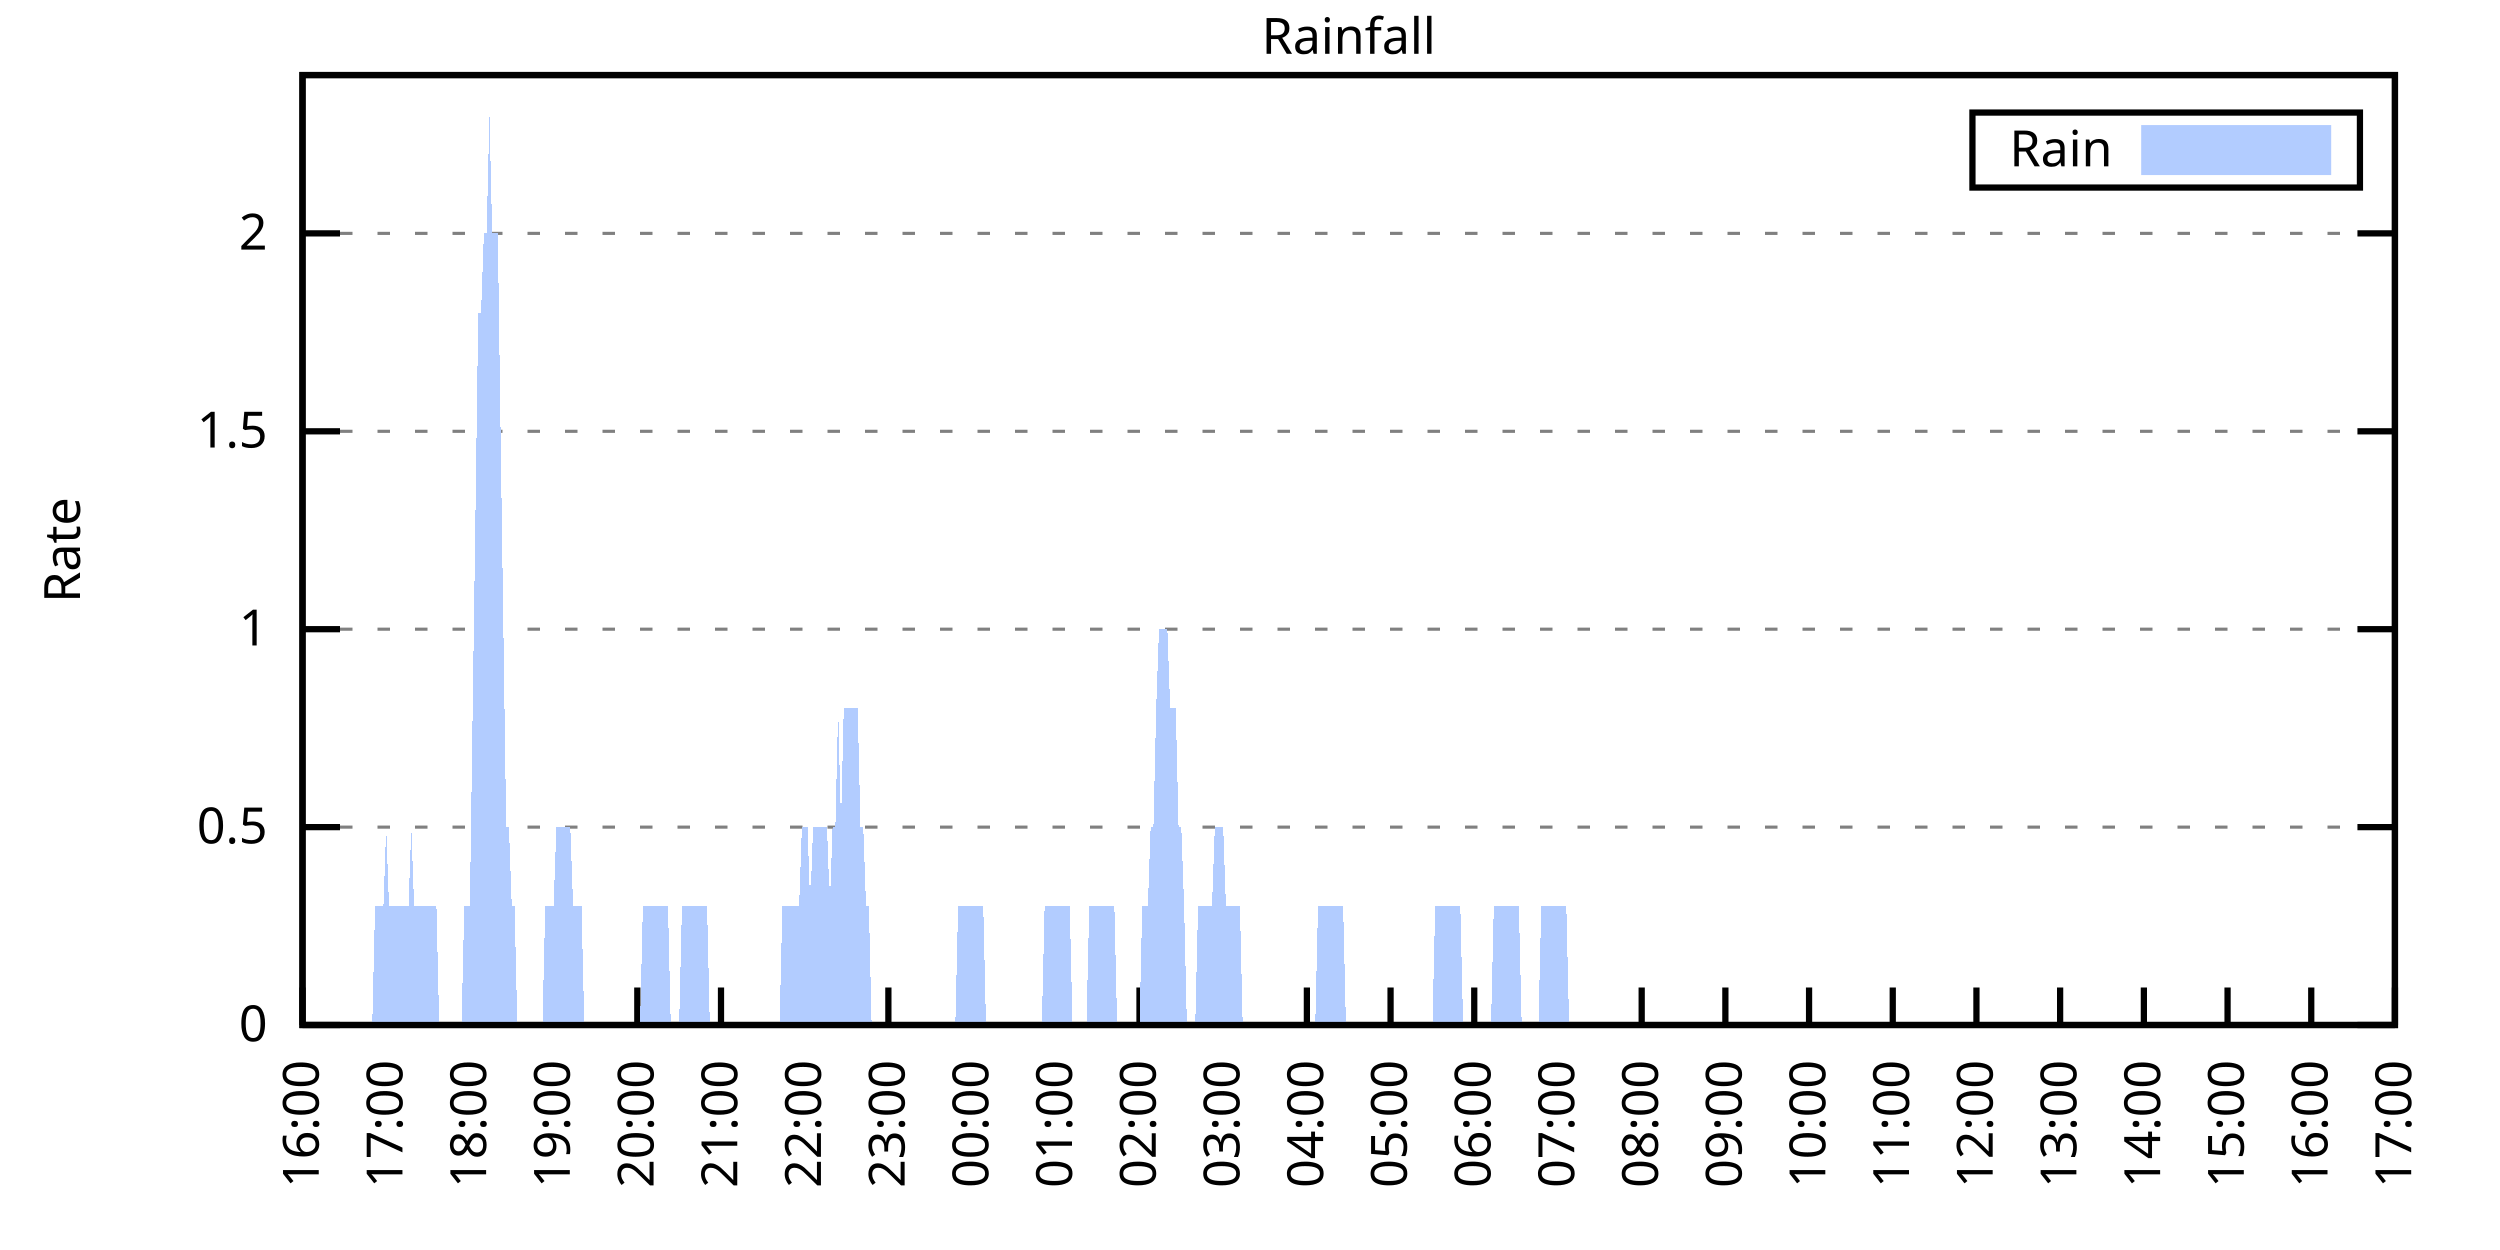
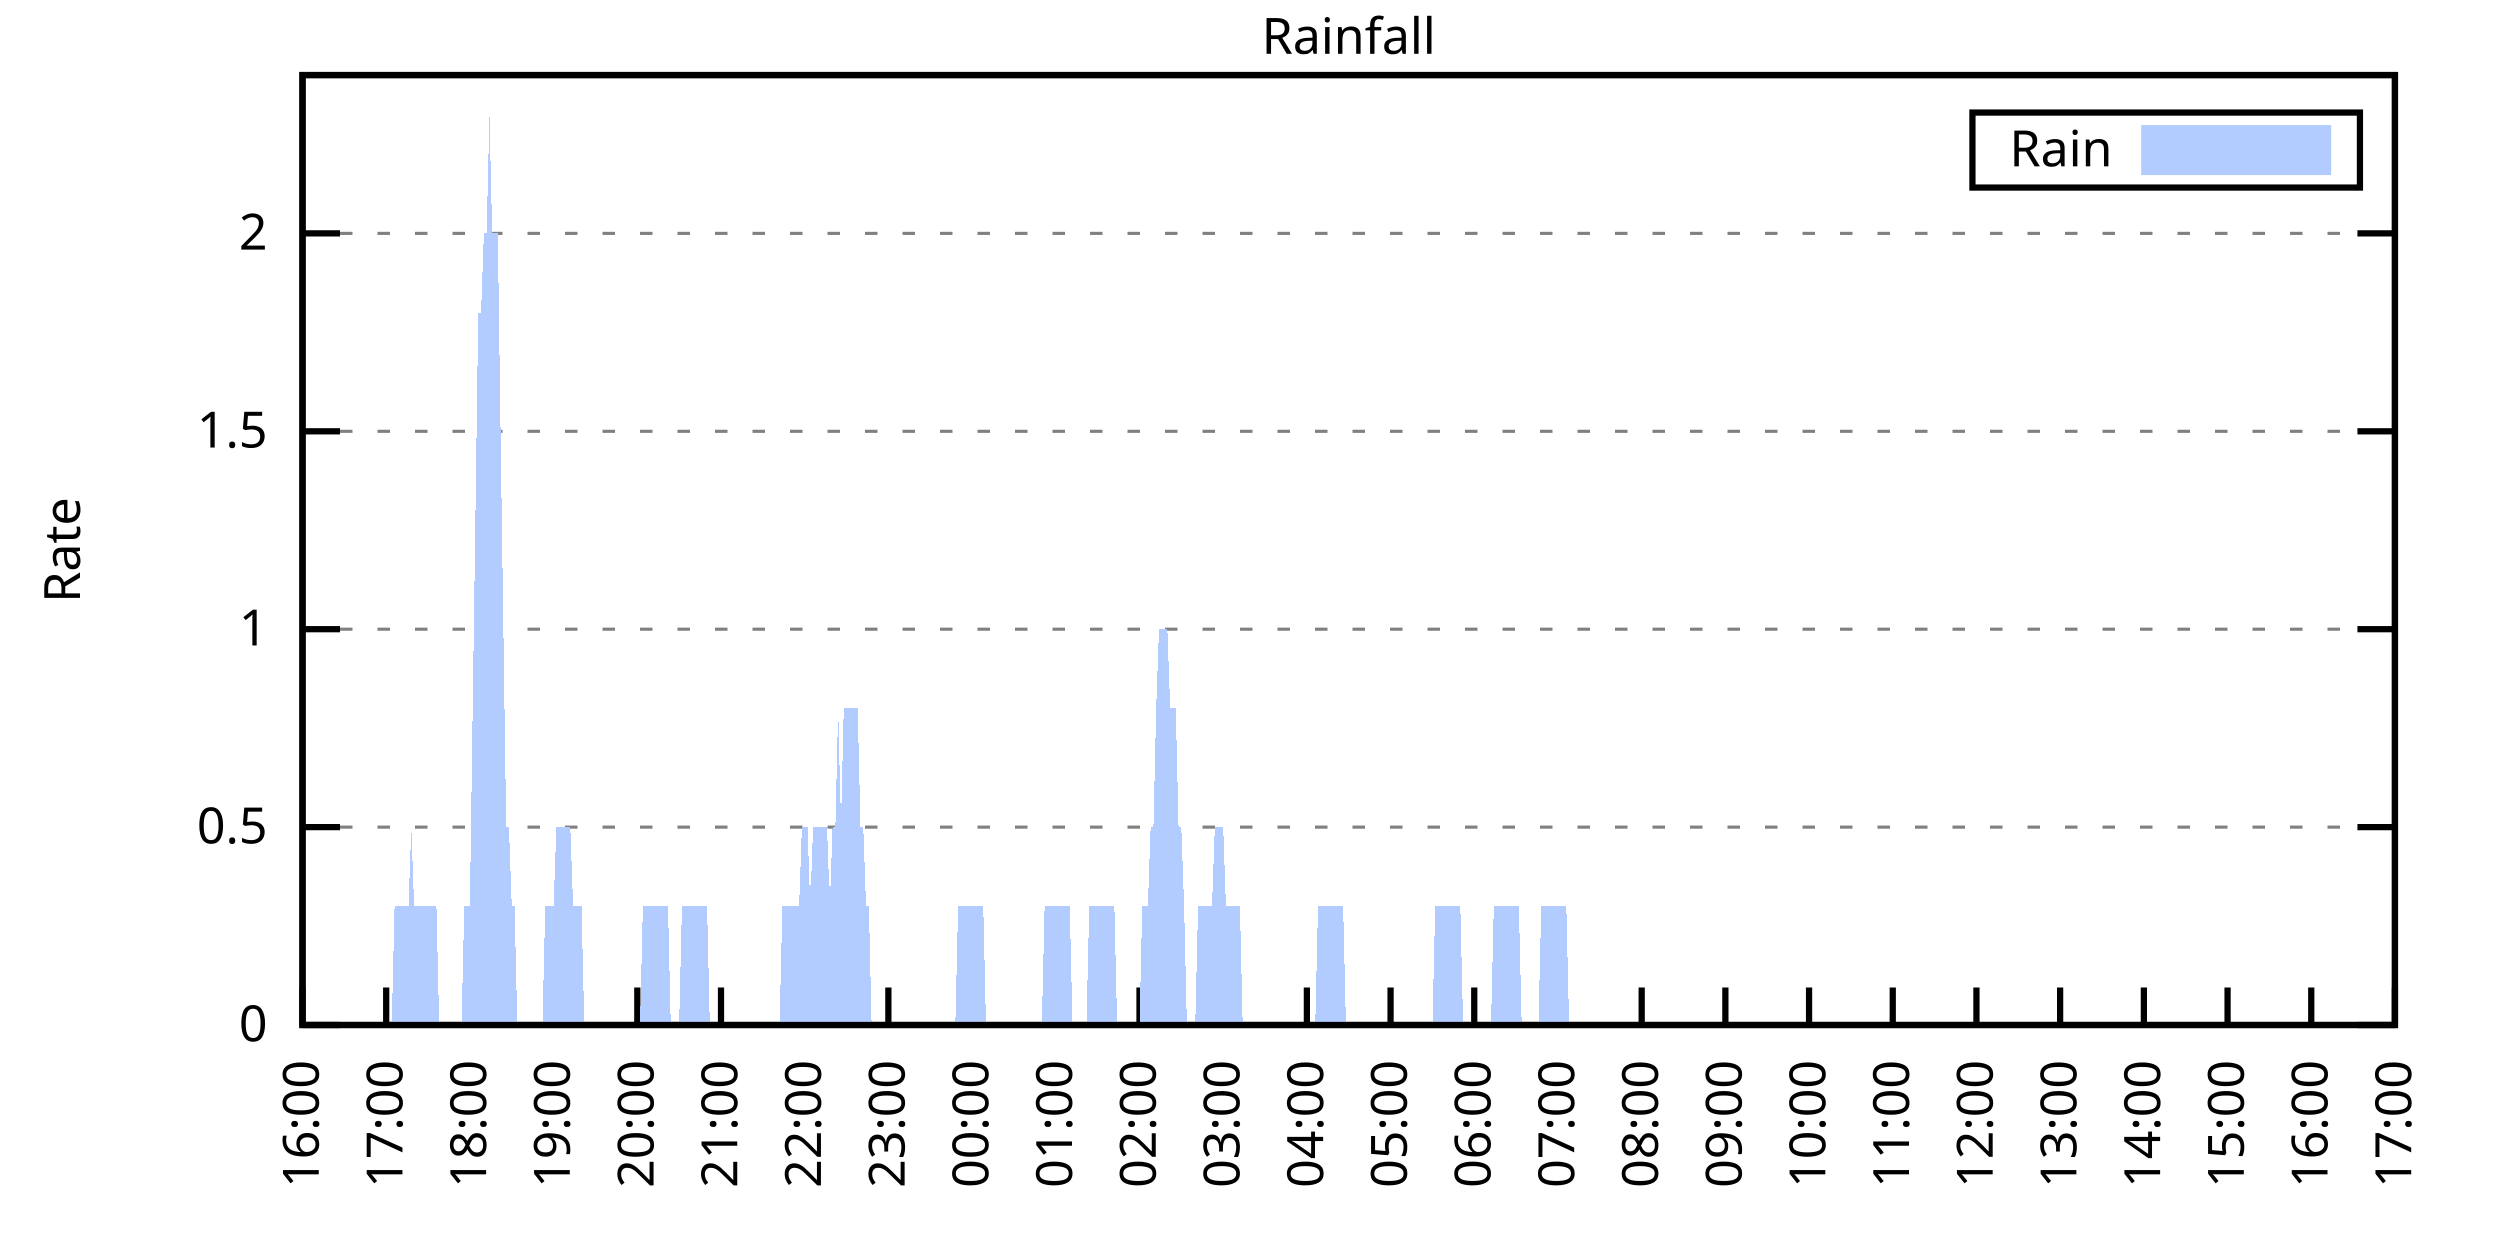
<svg xmlns="http://www.w3.org/2000/svg" xmlns:xlink="http://www.w3.org/1999/xlink" width="400" height="200" viewBox="0 0 400 200">
  <g id="gnuplot_canvas">
    <rect x="0" y="0" width="400" height="200" fill="none" />
    <defs>
      <circle id="gpDot" r="0.5" stroke-width="0.5" stroke="currentColor" />
      <path id="gpPt0" stroke-width="0.333" stroke="currentColor" d="M-1,0 h2 M0,-1 v2" />
      <path id="gpPt1" stroke-width="0.333" stroke="currentColor" d="M-1,-1 L1,1 M1,-1 L-1,1" />
      <path id="gpPt2" stroke-width="0.333" stroke="currentColor" d="M-1,0 L1,0 M0,-1 L0,1 M-1,-1 L1,1 M-1,1 L1,-1" />
      <rect id="gpPt3" stroke-width="0.333" stroke="currentColor" x="-1" y="-1" width="2" height="2" />
      <rect id="gpPt4" stroke-width="0.333" stroke="currentColor" fill="currentColor" x="-1" y="-1" width="2" height="2" />
      <circle id="gpPt5" stroke-width="0.333" stroke="currentColor" cx="0" cy="0" r="1" />
      <use xlink:href="#gpPt5" id="gpPt6" fill="currentColor" stroke="none" />
      <path id="gpPt7" stroke-width="0.333" stroke="currentColor" d="M0,-1.33 L-1.33,0.67 L1.33,0.67 z" />
      <use xlink:href="#gpPt7" id="gpPt8" fill="currentColor" stroke="none" />
      <use xlink:href="#gpPt7" id="gpPt9" stroke="currentColor" transform="rotate(180)" />
      <use xlink:href="#gpPt9" id="gpPt10" fill="currentColor" stroke="none" />
      <use xlink:href="#gpPt3" id="gpPt11" stroke="currentColor" transform="rotate(45)" />
      <use xlink:href="#gpPt11" id="gpPt12" fill="currentColor" stroke="none" />
      <path id="gpPt13" stroke-width="0.333" stroke="currentColor" d="M0,1.330 L1.265,0.411 L0.782,-1.067 L-0.782,-1.076 L-1.265,0.411 z" />
      <use xlink:href="#gpPt13" id="gpPt14" fill="currentColor" stroke="none" />
      <filter id="textbox" filterUnits="objectBoundingBox" x="0" y="0" height="1" width="1">
        <feFlood flood-color="white" flood-opacity="1" result="bgnd" />
        <feComposite in="SourceGraphic" in2="bgnd" operator="atop" />
      </filter>
      <filter id="greybox" filterUnits="objectBoundingBox" x="0" y="0" height="1" width="1">
        <feFlood flood-color="lightgrey" flood-opacity="1" result="grey" />
        <feComposite in="SourceGraphic" in2="grey" operator="atop" />
      </filter>
    </defs>
    <g fill="none" color="white" stroke="currentColor" stroke-width="1.00" stroke-linecap="butt" stroke-linejoin="miter">
</g>
    <g fill="none" color="black" stroke="currentColor" stroke-width="1.00" stroke-linecap="butt" stroke-linejoin="miter">
      <g stroke="none" shape-rendering="crispEdges">
        <polygon fill="rgb(255, 255, 255)" points="48.40,164.00 383.18,164.00 383.18,12.02 48.40,12.02 " />
      </g>
    </g>
    <g fill="none" color="black" stroke="currentColor" stroke-width="1.00" stroke-linecap="butt" stroke-linejoin="miter">
</g>
    <g fill="none" color="black" stroke="black" stroke-width="0.50" stroke-linecap="butt" stroke-linejoin="miter">
</g>
    <g fill="none" color="gray" stroke="currentColor" stroke-width="0.50" stroke-linecap="butt" stroke-linejoin="miter">
      <path stroke="gray" stroke-dasharray="2,4" class="gridline" d="M48.40,164.00 L383.19,164.00  " />
    </g>
    <g fill="none" color="gray" stroke="gray" stroke-width="1.00" stroke-linecap="butt" stroke-linejoin="miter">
</g>
    <g fill="none" color="black" stroke="currentColor" stroke-width="1.00" stroke-linecap="butt" stroke-linejoin="miter">
      <path stroke="black" d="M48.40,164.00 L54.40,164.00 M383.19,164.00 L377.19,164.00  " />
      <g transform="translate(42.80,166.60)" stroke="none" fill="black" font-family="Sans" font-size="8.00" text-anchor="end">
        <text>
          <tspan font-family="Sans"> 0</tspan>
        </text>
      </g>
    </g>
    <g fill="none" color="black" stroke="currentColor" stroke-width="1.00" stroke-linecap="butt" stroke-linejoin="miter">
</g>
    <g fill="none" color="black" stroke="black" stroke-width="0.50" stroke-linecap="butt" stroke-linejoin="miter">
</g>
    <g fill="none" color="gray" stroke="currentColor" stroke-width="0.50" stroke-linecap="butt" stroke-linejoin="miter">
      <path stroke="gray" stroke-dasharray="2,4" class="gridline" d="M48.40,132.34 L383.19,132.34  " />
    </g>
    <g fill="none" color="gray" stroke="gray" stroke-width="1.00" stroke-linecap="butt" stroke-linejoin="miter">
</g>
    <g fill="none" color="black" stroke="currentColor" stroke-width="1.00" stroke-linecap="butt" stroke-linejoin="miter">
      <path stroke="black" d="M48.40,132.34 L54.40,132.34 M383.19,132.34 L377.19,132.34  " />
      <g transform="translate(42.80,134.94)" stroke="none" fill="black" font-family="Sans" font-size="8.00" text-anchor="end">
        <text>
          <tspan font-family="Sans"> 0.5</tspan>
        </text>
      </g>
    </g>
    <g fill="none" color="black" stroke="currentColor" stroke-width="1.00" stroke-linecap="butt" stroke-linejoin="miter">
</g>
    <g fill="none" color="black" stroke="black" stroke-width="0.50" stroke-linecap="butt" stroke-linejoin="miter">
</g>
    <g fill="none" color="gray" stroke="currentColor" stroke-width="0.50" stroke-linecap="butt" stroke-linejoin="miter">
      <path stroke="gray" stroke-dasharray="2,4" class="gridline" d="M48.40,100.67 L383.19,100.67  " />
    </g>
    <g fill="none" color="gray" stroke="gray" stroke-width="1.00" stroke-linecap="butt" stroke-linejoin="miter">
</g>
    <g fill="none" color="black" stroke="currentColor" stroke-width="1.00" stroke-linecap="butt" stroke-linejoin="miter">
      <path stroke="black" d="M48.40,100.67 L54.40,100.67 M383.19,100.67 L377.19,100.67  " />
      <g transform="translate(42.80,103.27)" stroke="none" fill="black" font-family="Sans" font-size="8.00" text-anchor="end">
        <text>
          <tspan font-family="Sans"> 1</tspan>
        </text>
      </g>
    </g>
    <g fill="none" color="black" stroke="currentColor" stroke-width="1.00" stroke-linecap="butt" stroke-linejoin="miter">
</g>
    <g fill="none" color="black" stroke="black" stroke-width="0.50" stroke-linecap="butt" stroke-linejoin="miter">
</g>
    <g fill="none" color="gray" stroke="currentColor" stroke-width="0.50" stroke-linecap="butt" stroke-linejoin="miter">
      <path stroke="gray" stroke-dasharray="2,4" class="gridline" d="M48.40,69.01 L383.19,69.01  " />
    </g>
    <g fill="none" color="gray" stroke="gray" stroke-width="1.00" stroke-linecap="butt" stroke-linejoin="miter">
</g>
    <g fill="none" color="black" stroke="currentColor" stroke-width="1.00" stroke-linecap="butt" stroke-linejoin="miter">
      <path stroke="black" d="M48.40,69.01 L54.40,69.01 M383.19,69.01 L377.19,69.01  " />
      <g transform="translate(42.80,71.61)" stroke="none" fill="black" font-family="Sans" font-size="8.00" text-anchor="end">
        <text>
          <tspan font-family="Sans"> 1.5</tspan>
        </text>
      </g>
    </g>
    <g fill="none" color="black" stroke="currentColor" stroke-width="1.00" stroke-linecap="butt" stroke-linejoin="miter">
</g>
    <g fill="none" color="black" stroke="black" stroke-width="0.50" stroke-linecap="butt" stroke-linejoin="miter">
</g>
    <g fill="none" color="gray" stroke="currentColor" stroke-width="0.50" stroke-linecap="butt" stroke-linejoin="miter">
      <path stroke="gray" stroke-dasharray="2,4" class="gridline" d="M48.40,37.34 L383.19,37.34  " />
    </g>
    <g fill="none" color="gray" stroke="gray" stroke-width="1.00" stroke-linecap="butt" stroke-linejoin="miter">
</g>
    <g fill="none" color="black" stroke="currentColor" stroke-width="1.00" stroke-linecap="butt" stroke-linejoin="miter">
      <path stroke="black" d="M48.40,37.34 L54.40,37.34 M383.19,37.34 L377.19,37.34  " />
      <g transform="translate(42.80,39.94)" stroke="none" fill="black" font-family="Sans" font-size="8.00" text-anchor="end">
        <text>
          <tspan font-family="Sans"> 2</tspan>
        </text>
      </g>
    </g>
    <g fill="none" color="black" stroke="currentColor" stroke-width="1.00" stroke-linecap="butt" stroke-linejoin="miter">
      <path stroke="black" d="M48.40,164.00 L48.40,158.00  " />
      <g transform="translate(51.00,169.60) rotate(270.00)" stroke="none" fill="black" font-family="Sans" font-size="8.00" text-anchor="end">
        <text>
          <tspan font-family="Sans">16:00</tspan>
        </text>
      </g>
    </g>
    <g fill="none" color="black" stroke="currentColor" stroke-width="1.00" stroke-linecap="butt" stroke-linejoin="miter">
      <path stroke="black" d="M61.79,164.00 L61.79,158.00  " />
      <g transform="translate(64.39,169.60) rotate(270.00)" stroke="none" fill="black" font-family="Sans" font-size="8.00" text-anchor="end">
        <text>
          <tspan font-family="Sans">17:00</tspan>
        </text>
      </g>
    </g>
    <g fill="none" color="black" stroke="currentColor" stroke-width="1.00" stroke-linecap="butt" stroke-linejoin="miter">
      <path stroke="black" d="M75.18,164.00 L75.18,158.00  " />
      <g transform="translate(77.78,169.60) rotate(270.00)" stroke="none" fill="black" font-family="Sans" font-size="8.00" text-anchor="end">
        <text>
          <tspan font-family="Sans">18:00</tspan>
        </text>
      </g>
    </g>
    <g fill="none" color="black" stroke="currentColor" stroke-width="1.00" stroke-linecap="butt" stroke-linejoin="miter">
      <path stroke="black" d="M88.57,164.00 L88.57,158.00  " />
      <g transform="translate(91.17,169.60) rotate(270.00)" stroke="none" fill="black" font-family="Sans" font-size="8.00" text-anchor="end">
        <text>
          <tspan font-family="Sans">19:00</tspan>
        </text>
      </g>
    </g>
    <g fill="none" color="black" stroke="currentColor" stroke-width="1.00" stroke-linecap="butt" stroke-linejoin="miter">
      <path stroke="black" d="M101.97,164.00 L101.97,158.00  " />
      <g transform="translate(104.57,169.60) rotate(270.00)" stroke="none" fill="black" font-family="Sans" font-size="8.00" text-anchor="end">
        <text>
          <tspan font-family="Sans">20:00</tspan>
        </text>
      </g>
    </g>
    <g fill="none" color="black" stroke="currentColor" stroke-width="1.00" stroke-linecap="butt" stroke-linejoin="miter">
      <path stroke="black" d="M115.36,164.00 L115.36,158.00  " />
      <g transform="translate(117.96,169.60) rotate(270.00)" stroke="none" fill="black" font-family="Sans" font-size="8.00" text-anchor="end">
        <text>
          <tspan font-family="Sans">21:00</tspan>
        </text>
      </g>
    </g>
    <g fill="none" color="black" stroke="currentColor" stroke-width="1.00" stroke-linecap="butt" stroke-linejoin="miter">
      <path stroke="black" d="M128.75,164.00 L128.75,158.00  " />
      <g transform="translate(131.35,169.60) rotate(270.00)" stroke="none" fill="black" font-family="Sans" font-size="8.00" text-anchor="end">
        <text>
          <tspan font-family="Sans">22:00</tspan>
        </text>
      </g>
    </g>
    <g fill="none" color="black" stroke="currentColor" stroke-width="1.00" stroke-linecap="butt" stroke-linejoin="miter">
      <path stroke="black" d="M142.14,164.00 L142.14,158.00  " />
      <g transform="translate(144.74,169.60) rotate(270.00)" stroke="none" fill="black" font-family="Sans" font-size="8.00" text-anchor="end">
        <text>
          <tspan font-family="Sans">23:00</tspan>
        </text>
      </g>
    </g>
    <g fill="none" color="black" stroke="currentColor" stroke-width="1.00" stroke-linecap="butt" stroke-linejoin="miter">
      <path stroke="black" d="M155.53,164.00 L155.53,158.00  " />
      <g transform="translate(158.13,169.60) rotate(270.00)" stroke="none" fill="black" font-family="Sans" font-size="8.00" text-anchor="end">
        <text>
          <tspan font-family="Sans">00:00</tspan>
        </text>
      </g>
    </g>
    <g fill="none" color="black" stroke="currentColor" stroke-width="1.00" stroke-linecap="butt" stroke-linejoin="miter">
      <path stroke="black" d="M168.92,164.00 L168.92,158.00  " />
      <g transform="translate(171.52,169.60) rotate(270.00)" stroke="none" fill="black" font-family="Sans" font-size="8.00" text-anchor="end">
        <text>
          <tspan font-family="Sans">01:00</tspan>
        </text>
      </g>
    </g>
    <g fill="none" color="black" stroke="currentColor" stroke-width="1.00" stroke-linecap="butt" stroke-linejoin="miter">
      <path stroke="black" d="M182.32,164.00 L182.32,158.00  " />
      <g transform="translate(184.92,169.60) rotate(270.00)" stroke="none" fill="black" font-family="Sans" font-size="8.00" text-anchor="end">
        <text>
          <tspan font-family="Sans">02:00</tspan>
        </text>
      </g>
    </g>
    <g fill="none" color="black" stroke="currentColor" stroke-width="1.00" stroke-linecap="butt" stroke-linejoin="miter">
      <path stroke="black" d="M195.71,164.00 L195.71,158.00  " />
      <g transform="translate(198.31,169.60) rotate(270.00)" stroke="none" fill="black" font-family="Sans" font-size="8.00" text-anchor="end">
        <text>
          <tspan font-family="Sans">03:00</tspan>
        </text>
      </g>
    </g>
    <g fill="none" color="black" stroke="currentColor" stroke-width="1.00" stroke-linecap="butt" stroke-linejoin="miter">
      <path stroke="black" d="M209.10,164.00 L209.10,158.00  " />
      <g transform="translate(211.70,169.60) rotate(270.00)" stroke="none" fill="black" font-family="Sans" font-size="8.00" text-anchor="end">
        <text>
          <tspan font-family="Sans">04:00</tspan>
        </text>
      </g>
    </g>
    <g fill="none" color="black" stroke="currentColor" stroke-width="1.00" stroke-linecap="butt" stroke-linejoin="miter">
      <path stroke="black" d="M222.49,164.00 L222.49,158.00  " />
      <g transform="translate(225.09,169.60) rotate(270.00)" stroke="none" fill="black" font-family="Sans" font-size="8.00" text-anchor="end">
        <text>
          <tspan font-family="Sans">05:00</tspan>
        </text>
      </g>
    </g>
    <g fill="none" color="black" stroke="currentColor" stroke-width="1.00" stroke-linecap="butt" stroke-linejoin="miter">
      <path stroke="black" d="M235.88,164.00 L235.88,158.00  " />
      <g transform="translate(238.48,169.60) rotate(270.00)" stroke="none" fill="black" font-family="Sans" font-size="8.00" text-anchor="end">
        <text>
          <tspan font-family="Sans">06:00</tspan>
        </text>
      </g>
    </g>
    <g fill="none" color="black" stroke="currentColor" stroke-width="1.00" stroke-linecap="butt" stroke-linejoin="miter">
      <path stroke="black" d="M249.27,164.00 L249.27,158.00  " />
      <g transform="translate(251.87,169.60) rotate(270.00)" stroke="none" fill="black" font-family="Sans" font-size="8.00" text-anchor="end">
        <text>
          <tspan font-family="Sans">07:00</tspan>
        </text>
      </g>
    </g>
    <g fill="none" color="black" stroke="currentColor" stroke-width="1.00" stroke-linecap="butt" stroke-linejoin="miter">
      <path stroke="black" d="M262.67,164.00 L262.67,158.00  " />
      <g transform="translate(265.27,169.60) rotate(270.00)" stroke="none" fill="black" font-family="Sans" font-size="8.00" text-anchor="end">
        <text>
          <tspan font-family="Sans">08:00</tspan>
        </text>
      </g>
    </g>
    <g fill="none" color="black" stroke="currentColor" stroke-width="1.00" stroke-linecap="butt" stroke-linejoin="miter">
      <path stroke="black" d="M276.06,164.00 L276.06,158.00  " />
      <g transform="translate(278.66,169.60) rotate(270.00)" stroke="none" fill="black" font-family="Sans" font-size="8.00" text-anchor="end">
        <text>
          <tspan font-family="Sans">09:00</tspan>
        </text>
      </g>
    </g>
    <g fill="none" color="black" stroke="currentColor" stroke-width="1.00" stroke-linecap="butt" stroke-linejoin="miter">
      <path stroke="black" d="M289.45,164.00 L289.45,158.00  " />
      <g transform="translate(292.05,169.60) rotate(270.00)" stroke="none" fill="black" font-family="Sans" font-size="8.00" text-anchor="end">
        <text>
          <tspan font-family="Sans">10:00</tspan>
        </text>
      </g>
    </g>
    <g fill="none" color="black" stroke="currentColor" stroke-width="1.00" stroke-linecap="butt" stroke-linejoin="miter">
      <path stroke="black" d="M302.84,164.00 L302.84,158.00  " />
      <g transform="translate(305.44,169.60) rotate(270.00)" stroke="none" fill="black" font-family="Sans" font-size="8.00" text-anchor="end">
        <text>
          <tspan font-family="Sans">11:00</tspan>
        </text>
      </g>
    </g>
    <g fill="none" color="black" stroke="currentColor" stroke-width="1.00" stroke-linecap="butt" stroke-linejoin="miter">
      <path stroke="black" d="M316.23,164.00 L316.23,158.00  " />
      <g transform="translate(318.83,169.60) rotate(270.00)" stroke="none" fill="black" font-family="Sans" font-size="8.00" text-anchor="end">
        <text>
          <tspan font-family="Sans">12:00</tspan>
        </text>
      </g>
    </g>
    <g fill="none" color="black" stroke="currentColor" stroke-width="1.00" stroke-linecap="butt" stroke-linejoin="miter">
      <path stroke="black" d="M329.62,164.00 L329.62,158.00  " />
      <g transform="translate(332.22,169.60) rotate(270.00)" stroke="none" fill="black" font-family="Sans" font-size="8.00" text-anchor="end">
        <text>
          <tspan font-family="Sans">13:00</tspan>
        </text>
      </g>
    </g>
    <g fill="none" color="black" stroke="currentColor" stroke-width="1.00" stroke-linecap="butt" stroke-linejoin="miter">
      <path stroke="black" d="M343.02,164.00 L343.02,158.00  " />
      <g transform="translate(345.62,169.60) rotate(270.00)" stroke="none" fill="black" font-family="Sans" font-size="8.00" text-anchor="end">
        <text>
          <tspan font-family="Sans">14:00</tspan>
        </text>
      </g>
    </g>
    <g fill="none" color="black" stroke="currentColor" stroke-width="1.00" stroke-linecap="butt" stroke-linejoin="miter">
      <path stroke="black" d="M356.41,164.00 L356.41,158.00  " />
      <g transform="translate(359.01,169.60) rotate(270.00)" stroke="none" fill="black" font-family="Sans" font-size="8.00" text-anchor="end">
        <text>
          <tspan font-family="Sans">15:00</tspan>
        </text>
      </g>
    </g>
    <g fill="none" color="black" stroke="currentColor" stroke-width="1.00" stroke-linecap="butt" stroke-linejoin="miter">
      <path stroke="black" d="M369.80,164.00 L369.80,158.00  " />
      <g transform="translate(372.40,169.60) rotate(270.00)" stroke="none" fill="black" font-family="Sans" font-size="8.00" text-anchor="end">
        <text>
          <tspan font-family="Sans">16:00</tspan>
        </text>
      </g>
    </g>
    <g fill="none" color="black" stroke="currentColor" stroke-width="1.00" stroke-linecap="butt" stroke-linejoin="miter">
      <path stroke="black" d="M383.19,164.00 L383.19,158.00  " />
      <g transform="translate(385.79,169.60) rotate(270.00)" stroke="none" fill="black" font-family="Sans" font-size="8.00" text-anchor="end">
        <text>
          <tspan font-family="Sans">17:00</tspan>
        </text>
      </g>
    </g>
    <g fill="none" color="black" stroke="currentColor" stroke-width="1.00" stroke-linecap="butt" stroke-linejoin="miter">
</g>
    <g fill="none" color="black" stroke="currentColor" stroke-width="1.00" stroke-linecap="butt" stroke-linejoin="miter">
      <path stroke="black" d="M48.40,12.01 L48.40,164.00 L383.19,164.00 L383.19,12.01 L48.40,12.01 Z  " />
    </g>
    <g fill="none" color="black" stroke="currentColor" stroke-width="1.00" stroke-linecap="butt" stroke-linejoin="miter">
</g>
    <g fill="none" color="black" stroke="currentColor" stroke-width="1.00" stroke-linecap="butt" stroke-linejoin="miter">
      <path stroke="black" d="M315.59,30.01 L315.59,18.01 L377.59,18.01 L377.59,30.01 L315.59,30.01 Z  " />
    </g>
    <g id="Rainfall_plot_1">
      <g fill="none" color="white" stroke="black" stroke-width="2.00" stroke-linecap="butt" stroke-linejoin="miter">
</g>
      <g fill="none" color="black" stroke="currentColor" stroke-width="2.00" stroke-linecap="butt" stroke-linejoin="miter">
        <g transform="translate(337.99,26.61)" stroke="none" fill="black" font-family="Sans" font-size="8.00" text-anchor="end">
          <text>
            <tspan font-family="Sans">Rain</tspan>
          </text>
        </g>
      </g>
      <g fill="none" color="black" stroke="currentColor" stroke-width="2.00" stroke-linecap="butt" stroke-linejoin="miter">
        <g stroke="none" shape-rendering="crispEdges">
          <polygon fill="rgb(178, 204, 255)" points="343.59,27.01 371.99,27.01 371.99,21.01 343.59,21.01 " />
        </g>
        <path stroke="rgb(178, 204, 255)" d="M343.59,27.01 L371.99,27.01 L371.99,21.01 L343.59,21.01 L343.59,27.01 Z  " />
      </g>
      <g fill="none" color="black" stroke="currentColor" stroke-width="2.00" stroke-linecap="butt" stroke-linejoin="miter">
        <g stroke="none" shape-rendering="crispEdges">
-           <polygon fill="rgb(178, 204, 255)" points="55.54,164.00 55.99,164.00 56.43,164.00 56.88,164.00 57.33,164.00 57.77,164.00 58.22,164.00 58.67,164.00 59.11,164.00 59.56,164.00 60.01,145.00 60.45,145.00 60.90,145.00 61.35,145.00 61.79,132.34 62.24,145.00 62.68,145.00 63.13,145.00 63.58,145.00 64.02,145.00 64.47,145.00 64.92,145.00 65.36,145.00 65.81,132.34 66.26,145.00 66.70,145.00 67.15,145.00 67.59,145.00 68.04,145.00 68.49,145.00 68.93,145.00 69.38,145.00 69.83,145.00 70.27,164.00 70.72,164.00 71.17,164.00 71.61,164.00 72.06,164.00 72.50,164.00 72.95,164.00 73.40,164.00 73.84,164.00 74.29,145.00 74.74,145.00 75.18,145.00 75.63,113.34 76.08,81.67 76.52,50.01 76.97,50.01 77.42,37.34 77.86,37.34 78.31,18.34 78.75,37.34 79.20,37.34 79.65,37.34 80.09,69.01 80.54,100.67 80.99,132.34 81.43,132.34 81.88,145.00 82.33,145.00 82.77,164.00 83.22,164.00 83.66,164.00 84.11,164.00 84.56,164.00 85.00,164.00 85.45,164.00 85.90,164.00 86.34,164.00 86.79,164.00 87.24,145.00 87.68,145.00 88.13,145.00 88.57,145.00 89.02,132.34 89.47,132.34 89.91,132.34 90.36,132.34 90.81,132.34 91.25,132.34 91.70,145.00 92.15,145.00 92.59,145.00 93.04,145.00 93.49,164.00 93.93,164.00 94.38,164.00 94.82,164.00 95.27,164.00 95.72,164.00 96.16,164.00 96.61,164.00 97.06,164.00 97.50,164.00 97.95,164.00 98.40,164.00 98.84,164.00 99.29,164.00 99.73,164.00 100.18,164.00 100.63,164.00 101.07,164.00 101.52,164.00 101.97,164.00 102.41,164.00 102.86,145.00 103.31,145.00 103.75,145.00 104.20,145.00 104.64,145.00 105.09,145.00 105.54,145.00 105.98,145.00 106.43,145.00 106.88,145.00 107.32,164.00 107.77,164.00 108.22,164.00 108.66,164.00 109.11,145.00 109.55,145.00 110.00,145.00 110.45,145.00 110.89,145.00 111.34,145.00 111.79,145.00 112.23,145.00 112.68,145.00 113.13,145.00 113.57,164.00 114.02,164.00 114.47,164.00 114.91,164.00 115.36,164.00 115.80,164.00 116.25,164.00 116.70,164.00 117.14,164.00 117.59,164.00 118.04,164.00 118.48,164.00 118.93,164.00 119.38,164.00 119.82,164.00 120.27,164.00 120.71,164.00 121.16,164.00 121.61,164.00 122.05,164.00 122.50,164.00 122.95,164.00 123.39,164.00 123.84,164.00 124.29,164.00 124.73,164.00 125.18,145.00 125.62,145.00 126.07,145.00 126.52,145.00 126.96,145.00 127.41,145.00 127.86,145.00 128.30,132.34 128.75,132.34 129.20,132.34 129.64,145.00 130.09,132.34 130.54,132.34 130.98,132.34 131.43,132.34 131.87,132.34 132.32,132.34 132.77,145.00 133.21,132.34 133.66,132.34 134.11,113.34 134.55,132.34 135.00,113.34 135.45,113.34 135.89,113.34 136.34,113.34 136.78,113.34 137.23,113.34 137.68,132.34 138.12,132.34 138.57,145.00 139.02,145.00 139.46,164.00 139.91,164.00 140.36,164.00 140.80,164.00 141.25,164.00 141.69,164.00 142.14,164.00 142.59,164.00 143.03,164.00 143.48,164.00 143.93,164.00 144.37,164.00 144.82,164.00 145.27,164.00 145.71,164.00 146.16,164.00 146.61,164.00 147.05,164.00 147.50,164.00 147.94,164.00 148.39,164.00 148.84,164.00 149.28,164.00 149.73,164.00 150.18,164.00 150.62,164.00 151.07,164.00 151.52,164.00 151.96,164.00 152.41,164.00 152.85,164.00 153.30,145.00 153.75,145.00 154.19,145.00 154.64,145.00 155.09,145.00 155.53,145.00 155.98,145.00 156.43,145.00 156.87,145.00 157.32,145.00 157.76,164.00 158.21,164.00 158.66,164.00 159.10,164.00 159.55,164.00 160.00,164.00 160.44,164.00 160.89,164.00 161.34,164.00 161.78,164.00 162.23,164.00 162.67,164.00 163.12,164.00 163.57,164.00 164.01,164.00 164.46,164.00 164.91,164.00 165.35,164.00 165.80,164.00 166.25,164.00 166.69,164.00 167.14,145.00 167.59,145.00 168.03,145.00 168.48,145.00 168.92,145.00 169.37,145.00 169.82,145.00 170.26,145.00 170.71,145.00 171.16,145.00 171.60,164.00 172.05,164.00 172.50,164.00 172.94,164.00 173.39,164.00 173.83,164.00 174.28,145.00 174.73,145.00 175.17,145.00 175.62,145.00 176.07,145.00 176.51,145.00 176.96,145.00 177.41,145.00 177.85,145.00 178.30,145.00 178.74,164.00 179.19,164.00 179.64,164.00 180.08,164.00 180.53,164.00 180.98,164.00 181.42,164.00 181.87,164.00 182.32,164.00 182.76,145.00 183.21,145.00 183.66,145.00 184.10,132.34 184.55,132.34 184.99,113.34 185.44,100.67 185.89,100.67 186.33,100.67 186.78,100.67 187.23,113.34 187.67,113.34 188.12,113.34 188.57,132.34 189.01,132.34 189.46,145.00 189.90,164.00 190.35,164.00 190.80,164.00 191.24,164.00 191.69,145.00 192.14,145.00 192.58,145.00 193.03,145.00 193.48,145.00 193.92,145.00 194.37,132.34 194.81,132.34 195.26,132.34 195.71,132.34 196.15,145.00 196.60,145.00 197.05,145.00 197.49,145.00 197.94,145.00 198.39,145.00 198.83,164.00 199.28,164.00 199.73,164.00 200.17,164.00 200.62,164.00 201.06,164.00 201.51,164.00 201.96,164.00 202.40,164.00 202.85,164.00 203.30,164.00 203.74,164.00 204.19,164.00 204.64,164.00 205.08,164.00 205.53,164.00 205.97,164.00 206.42,164.00 206.87,164.00 207.31,164.00 207.76,164.00 208.21,164.00 208.65,164.00 209.10,164.00 209.55,164.00 209.99,164.00 210.44,164.00 210.88,145.00 211.33,145.00 211.78,145.00 212.22,145.00 212.67,145.00 213.12,145.00 213.56,145.00 214.01,145.00 214.46,145.00 214.90,145.00 215.35,164.00 215.80,164.00 216.24,164.00 216.69,164.00 217.13,164.00 217.58,164.00 218.03,164.00 218.47,164.00 218.92,164.00 219.37,164.00 219.81,164.00 220.26,164.00 220.71,164.00 221.15,164.00 221.60,164.00 222.04,164.00 222.49,164.00 222.94,164.00 223.38,164.00 223.83,164.00 224.28,164.00 224.72,164.00 225.17,164.00 225.62,164.00 226.06,164.00 226.51,164.00 226.95,164.00 227.40,164.00 227.85,164.00 228.29,164.00 228.74,164.00 229.19,164.00 229.63,145.00 230.08,145.00 230.53,145.00 230.97,145.00 231.42,145.00 231.86,145.00 232.31,145.00 232.76,145.00 233.20,145.00 233.65,145.00 234.10,164.00 234.54,164.00 234.99,164.00 235.44,164.00 235.88,164.00 236.33,164.00 236.78,164.00 237.22,164.00 237.67,164.00 238.11,164.00 238.56,164.00 239.01,145.00 239.45,145.00 239.90,145.00 240.35,145.00 240.79,145.00 241.24,145.00 241.69,145.00 242.13,145.00 242.58,145.00 243.02,145.00 243.47,164.00 243.92,164.00 244.36,164.00 244.81,164.00 245.26,164.00 245.70,164.00 246.15,164.00 246.60,145.00 247.04,145.00 247.49,145.00 247.93,145.00 248.38,145.00 248.83,145.00 249.27,145.00 249.72,145.00 250.17,145.00 250.61,145.00 251.06,164.00 251.51,164.00 251.95,164.00 252.40,164.00 252.85,164.00 253.29,164.00 253.74,164.00 254.18,164.00 254.63,164.00 255.08,164.00 255.52,164.00 255.97,164.00 256.42,164.00 256.86,164.00 257.31,164.00 257.76,164.00 258.20,164.00 258.65,164.00 259.09,164.00 259.54,164.00 259.99,164.00 260.43,164.00 260.88,164.00 261.33,164.00 261.77,164.00 262.22,164.00 262.67,164.00 263.11,164.00 263.56,164.00 264.00,164.00 264.45,164.00 264.90,164.00 265.34,164.00 265.79,164.00 266.24,164.00 266.68,164.00 267.13,164.00 267.58,164.00 268.02,164.00 268.47,164.00 268.92,164.00 269.36,164.00 269.81,164.00 270.25,164.00 270.70,164.00 271.15,164.00 271.59,164.00 272.04,164.00 272.49,164.00 272.93,164.00 273.38,164.00 273.83,164.00 274.27,164.00 274.72,164.00 275.16,164.00 275.61,164.00 276.06,164.00 276.50,164.00 276.95,164.00 277.40,164.00 277.84,164.00 278.29,164.00 278.74,164.00 279.18,164.00 279.63,164.00 280.07,164.00 280.52,164.00 280.97,164.00 281.41,164.00 281.86,164.00 282.31,164.00 282.75,164.00 283.20,164.00 283.65,164.00 284.09,164.00 284.54,164.00 284.98,164.00 285.43,164.00 285.88,164.00 286.32,164.00 286.77,164.00 287.22,164.00 287.66,164.00 288.11,164.00 288.56,164.00 289.00,164.00 289.45,164.00 289.90,164.00 290.34,164.00 290.79,164.00 291.23,164.00 291.68,164.00 292.13,164.00 292.57,164.00 293.02,164.00 293.47,164.00 293.91,164.00 294.36,164.00 294.81,164.00 295.25,164.00 295.70,164.00 296.14,164.00 296.59,164.00 297.04,164.00 297.48,164.00 297.93,164.00 298.38,164.00 298.82,164.00 299.27,164.00 299.72,164.00 300.16,164.00 300.61,164.00 301.05,164.00 301.50,164.00 301.95,164.00 302.39,164.00 302.84,164.00 303.29,164.00 303.73,164.00 304.18,164.00 304.63,164.00 305.07,164.00 305.52,164.00 305.97,164.00 306.41,164.00 306.86,164.00 307.30,164.00 307.75,164.00 308.20,164.00 308.64,164.00 309.09,164.00 309.54,164.00 309.98,164.00 310.43,164.00 310.88,164.00 311.32,164.00 311.77,164.00 312.21,164.00 312.66,164.00 313.11,164.00 313.55,164.00 314.00,164.00 314.45,164.00 314.89,164.00 315.34,164.00 315.79,164.00 316.23,164.00 316.68,164.00 317.12,164.00 317.57,164.00 318.02,164.00 318.46,164.00 318.91,164.00 319.36,164.00 319.80,164.00 320.25,164.00 320.70,164.00 321.14,164.00 321.59,164.00 322.04,164.00 322.48,164.00 322.93,164.00 323.37,164.00 323.82,164.00 324.27,164.00 324.71,164.00 325.16,164.00 325.61,164.00 326.05,164.00 326.50,164.00 326.95,164.00 327.39,164.00 327.84,164.00 328.28,164.00 328.73,164.00 329.18,164.00 329.62,164.00 330.07,164.00 330.52,164.00 330.96,164.00 331.41,164.00 331.86,164.00 332.30,164.00 332.75,164.00 333.19,164.00 333.64,164.00 334.09,164.00 334.53,164.00 334.98,164.00 335.43,164.00 335.87,164.00 336.32,164.00 336.77,164.00 337.21,164.00 337.66,164.00 338.10,164.00 338.55,164.00 339.00,164.00 339.44,164.00 339.89,164.00 340.34,164.00 340.78,164.00 341.23,164.00 341.68,164.00 342.12,164.00 342.57,164.00 343.02,164.00 343.46,164.00 343.91,164.00 344.35,164.00 344.80,164.00 345.25,164.00 345.69,164.00 346.14,164.00 346.59,164.00 347.03,164.00 347.48,164.00 347.93,164.00 348.37,164.00 348.82,164.00 349.26,164.00 349.71,164.00 350.16,164.00 350.60,164.00 351.05,164.00 351.50,164.00 351.94,164.00 352.39,164.00 352.84,164.00 353.28,164.00 353.73,164.00 354.17,164.00 354.62,164.00 355.07,164.00 355.51,164.00 355.96,164.00 356.41,164.00 356.85,164.00 357.30,164.00 357.75,164.00 358.19,164.00 358.64,164.00 359.09,164.00 359.53,164.00 359.98,164.00 360.42,164.00 360.87,164.00 361.32,164.00 361.76,164.00 362.21,164.00 362.66,164.00 363.10,164.00 363.55,164.00 364.00,164.00 364.44,164.00 364.89,164.00 365.33,164.00 365.78,164.00 366.23,164.00 366.67,164.00 367.12,164.00 367.57,164.00 368.01,164.00 368.46,164.00 368.91,164.00 369.35,164.00 369.80,164.00 370.24,164.00 370.69,164.00 371.14,164.00 371.58,164.00 372.03,164.00 372.48,164.00 372.92,164.00 373.37,164.00 373.82,164.00 374.26,164.00 374.71,164.00 375.16,164.00 375.60,164.00 376.05,164.00 376.49,164.00 376.49,164.00 55.54,164.00 " />
+           <polygon fill="rgb(178, 204, 255)" points="58.67,164.00 59.11,164.00 59.56,164.00 60.01,164.00 60.45,164.00 60.90,164.00 61.35,164.00 61.79,164.00 62.24,164.00 62.68,164.00 63.13,145.00 63.58,145.00 64.02,145.00 64.47,145.00 64.92,145.00 65.36,145.00 65.81,132.34 66.26,145.00 66.70,145.00 67.15,145.00 67.59,145.00 68.04,145.00 68.49,145.00 68.93,145.00 69.38,145.00 69.83,145.00 70.27,164.00 70.72,164.00 71.17,164.00 71.61,164.00 72.06,164.00 72.50,164.00 72.95,164.00 73.40,164.00 73.84,164.00 74.29,145.00 74.74,145.00 75.18,145.00 75.63,113.34 76.08,81.67 76.52,50.01 76.97,50.01 77.42,37.34 77.86,37.34 78.31,18.34 78.75,37.34 79.20,37.34 79.65,37.34 80.09,69.01 80.54,100.67 80.99,132.34 81.43,132.34 81.88,145.00 82.33,145.00 82.77,164.00 83.22,164.00 83.66,164.00 84.11,164.00 84.56,164.00 85.00,164.00 85.45,164.00 85.90,164.00 86.34,164.00 86.79,164.00 87.24,145.00 87.68,145.00 88.13,145.00 88.57,145.00 89.02,132.34 89.47,132.34 89.91,132.34 90.36,132.34 90.81,132.34 91.25,132.34 91.70,145.00 92.15,145.00 92.59,145.00 93.04,145.00 93.49,164.00 93.93,164.00 94.38,164.00 94.82,164.00 95.27,164.00 95.72,164.00 96.16,164.00 96.61,164.00 97.06,164.00 97.50,164.00 97.95,164.00 98.40,164.00 98.84,164.00 99.29,164.00 99.73,164.00 100.18,164.00 100.63,164.00 101.07,164.00 101.52,164.00 101.97,164.00 102.41,164.00 102.86,145.00 103.31,145.00 103.75,145.00 104.20,145.00 104.64,145.00 105.09,145.00 105.54,145.00 105.98,145.00 106.43,145.00 106.88,145.00 107.32,164.00 107.77,164.00 108.22,164.00 108.66,164.00 109.11,145.00 109.55,145.00 110.00,145.00 110.45,145.00 110.89,145.00 111.34,145.00 111.79,145.00 112.23,145.00 112.68,145.00 113.13,145.00 113.57,164.00 114.02,164.00 114.47,164.00 114.91,164.00 115.36,164.00 115.80,164.00 116.25,164.00 116.70,164.00 117.14,164.00 117.59,164.00 118.04,164.00 118.48,164.00 118.93,164.00 119.38,164.00 119.82,164.00 120.27,164.00 120.71,164.00 121.16,164.00 121.61,164.00 122.05,164.00 122.50,164.00 122.95,164.00 123.39,164.00 123.84,164.00 124.29,164.00 124.73,164.00 125.18,145.00 125.62,145.00 126.07,145.00 126.52,145.00 126.96,145.00 127.41,145.00 127.86,145.00 128.30,132.34 128.75,132.34 129.20,132.34 129.64,145.00 130.09,132.34 130.54,132.34 130.98,132.34 131.43,132.34 131.87,132.34 132.32,132.34 132.77,145.00 133.21,132.34 133.66,132.34 134.11,113.34 134.55,132.34 135.00,113.34 135.45,113.34 135.89,113.34 136.34,113.34 136.78,113.34 137.23,113.34 137.68,132.34 138.12,132.34 138.57,145.00 139.02,145.00 139.46,164.00 139.91,164.00 140.36,164.00 140.80,164.00 141.25,164.00 141.69,164.00 142.14,164.00 142.59,164.00 143.03,164.00 143.48,164.00 143.93,164.00 144.37,164.00 144.82,164.00 145.27,164.00 145.71,164.00 146.16,164.00 146.61,164.00 147.05,164.00 147.50,164.00 147.94,164.00 148.39,164.00 148.84,164.00 149.28,164.00 149.73,164.00 150.18,164.00 150.62,164.00 151.07,164.00 151.52,164.00 151.96,164.00 152.41,164.00 152.85,164.00 153.30,145.00 153.75,145.00 154.19,145.00 154.64,145.00 155.09,145.00 155.53,145.00 155.98,145.00 156.43,145.00 156.87,145.00 157.32,145.00 157.76,164.00 158.21,164.00 158.66,164.00 159.10,164.00 159.55,164.00 160.00,164.00 160.44,164.00 160.89,164.00 161.34,164.00 161.78,164.00 162.23,164.00 162.67,164.00 163.12,164.00 163.57,164.00 164.01,164.00 164.46,164.00 164.91,164.00 165.35,164.00 165.80,164.00 166.25,164.00 166.69,164.00 167.14,145.00 167.59,145.00 168.03,145.00 168.48,145.00 168.92,145.00 169.37,145.00 169.82,145.00 170.26,145.00 170.71,145.00 171.16,145.00 171.60,164.00 172.05,164.00 172.50,164.00 172.94,164.00 173.39,164.00 173.83,164.00 174.28,145.00 174.73,145.00 175.17,145.00 175.62,145.00 176.07,145.00 176.51,145.00 176.96,145.00 177.41,145.00 177.85,145.00 178.30,145.00 178.74,164.00 179.19,164.00 179.64,164.00 180.08,164.00 180.53,164.00 180.98,164.00 181.42,164.00 181.87,164.00 182.32,164.00 182.76,145.00 183.21,145.00 183.66,145.00 184.10,132.34 184.55,132.34 184.99,113.34 185.44,100.67 185.89,100.67 186.33,100.67 186.78,100.67 187.23,113.34 187.67,113.34 188.12,113.34 188.57,132.34 189.01,132.34 189.46,145.00 189.90,164.00 190.35,164.00 190.80,164.00 191.24,164.00 191.69,145.00 192.14,145.00 192.58,145.00 193.03,145.00 193.48,145.00 193.92,145.00 194.37,132.34 194.81,132.34 195.26,132.34 195.71,132.34 196.15,145.00 196.60,145.00 197.05,145.00 197.49,145.00 197.94,145.00 198.39,145.00 198.83,164.00 199.28,164.00 199.73,164.00 200.17,164.00 200.62,164.00 201.06,164.00 201.51,164.00 201.96,164.00 202.40,164.00 202.85,164.00 203.30,164.00 203.74,164.00 204.19,164.00 204.64,164.00 205.08,164.00 205.53,164.00 205.97,164.00 206.42,164.00 206.87,164.00 207.31,164.00 207.76,164.00 208.21,164.00 208.65,164.00 209.10,164.00 209.55,164.00 209.99,164.00 210.44,164.00 210.88,145.00 211.33,145.00 211.78,145.00 212.22,145.00 212.67,145.00 213.12,145.00 213.56,145.00 214.01,145.00 214.46,145.00 214.90,145.00 215.35,164.00 215.80,164.00 216.24,164.00 216.69,164.00 217.13,164.00 217.58,164.00 218.03,164.00 218.47,164.00 218.92,164.00 219.37,164.00 219.81,164.00 220.26,164.00 220.71,164.00 221.15,164.00 221.60,164.00 222.04,164.00 222.49,164.00 222.94,164.00 223.38,164.00 223.83,164.00 224.28,164.00 224.72,164.00 225.17,164.00 225.62,164.00 226.06,164.00 226.51,164.00 226.95,164.00 227.40,164.00 227.85,164.00 228.29,164.00 228.74,164.00 229.19,164.00 229.63,145.00 230.08,145.00 230.53,145.00 230.97,145.00 231.42,145.00 231.86,145.00 232.31,145.00 232.76,145.00 233.20,145.00 233.65,145.00 234.10,164.00 234.54,164.00 234.99,164.00 235.44,164.00 235.88,164.00 236.33,164.00 236.78,164.00 237.22,164.00 237.67,164.00 238.11,164.00 238.56,164.00 239.01,145.00 239.45,145.00 239.90,145.00 240.35,145.00 240.79,145.00 241.24,145.00 241.69,145.00 242.13,145.00 242.58,145.00 243.02,145.00 243.47,164.00 243.92,164.00 244.36,164.00 244.81,164.00 245.26,164.00 245.70,164.00 246.15,164.00 246.60,145.00 247.04,145.00 247.49,145.00 247.93,145.00 248.38,145.00 248.83,145.00 249.27,145.00 249.72,145.00 250.17,145.00 250.61,145.00 251.06,164.00 251.51,164.00 251.95,164.00 252.40,164.00 252.85,164.00 253.29,164.00 253.74,164.00 254.18,164.00 254.63,164.00 255.08,164.00 255.52,164.00 255.97,164.00 256.42,164.00 256.86,164.00 257.31,164.00 257.76,164.00 258.20,164.00 258.65,164.00 259.09,164.00 259.54,164.00 259.99,164.00 260.43,164.00 260.88,164.00 261.33,164.00 261.77,164.00 262.22,164.00 262.67,164.00 263.11,164.00 263.56,164.00 264.00,164.00 264.45,164.00 264.90,164.00 265.34,164.00 265.79,164.00 266.24,164.00 266.68,164.00 267.13,164.00 267.58,164.00 268.02,164.00 268.47,164.00 268.92,164.00 269.36,164.00 269.81,164.00 270.25,164.00 270.70,164.00 271.15,164.00 271.59,164.00 272.04,164.00 272.49,164.00 272.93,164.00 273.38,164.00 273.83,164.00 274.27,164.00 274.72,164.00 275.16,164.00 275.61,164.00 276.06,164.00 276.50,164.00 276.95,164.00 277.40,164.00 277.84,164.00 278.29,164.00 278.74,164.00 279.18,164.00 279.63,164.00 280.07,164.00 280.52,164.00 280.97,164.00 281.41,164.00 281.86,164.00 282.31,164.00 282.75,164.00 283.20,164.00 283.65,164.00 284.09,164.00 284.54,164.00 284.98,164.00 285.43,164.00 285.88,164.00 286.32,164.00 286.77,164.00 287.22,164.00 287.66,164.00 288.11,164.00 288.56,164.00 289.00,164.00 289.45,164.00 289.90,164.00 290.34,164.00 290.79,164.00 291.23,164.00 291.68,164.00 292.13,164.00 292.57,164.00 293.02,164.00 293.47,164.00 293.91,164.00 294.36,164.00 294.81,164.00 295.25,164.00 295.70,164.00 296.14,164.00 296.59,164.00 297.04,164.00 297.48,164.00 297.93,164.00 298.38,164.00 298.82,164.00 299.27,164.00 299.72,164.00 300.16,164.00 300.61,164.00 301.05,164.00 301.50,164.00 301.95,164.00 302.39,164.00 302.84,164.00 303.29,164.00 303.73,164.00 304.18,164.00 304.63,164.00 305.07,164.00 305.52,164.00 305.97,164.00 306.41,164.00 306.86,164.00 307.30,164.00 307.75,164.00 308.20,164.00 308.64,164.00 309.09,164.00 309.54,164.00 309.98,164.00 310.43,164.00 310.88,164.00 311.32,164.00 311.77,164.00 312.21,164.00 312.66,164.00 313.11,164.00 313.55,164.00 314.00,164.00 314.45,164.00 314.89,164.00 315.34,164.00 315.79,164.00 316.23,164.00 316.68,164.00 317.12,164.00 317.57,164.00 318.02,164.00 318.46,164.00 318.91,164.00 319.36,164.00 319.80,164.00 320.25,164.00 320.70,164.00 321.14,164.00 321.59,164.00 322.04,164.00 322.48,164.00 322.93,164.00 323.37,164.00 323.82,164.00 324.27,164.00 324.71,164.00 325.16,164.00 325.61,164.00 326.05,164.00 326.50,164.00 326.95,164.00 327.39,164.00 327.84,164.00 328.28,164.00 328.73,164.00 329.18,164.00 329.62,164.00 330.07,164.00 330.52,164.00 330.96,164.00 331.41,164.00 331.86,164.00 332.30,164.00 332.75,164.00 333.19,164.00 333.64,164.00 334.09,164.00 334.53,164.00 334.98,164.00 335.43,164.00 335.87,164.00 336.32,164.00 336.77,164.00 337.21,164.00 337.66,164.00 338.10,164.00 338.55,164.00 339.00,164.00 339.44,164.00 339.89,164.00 340.34,164.00 340.78,164.00 341.23,164.00 341.68,164.00 342.12,164.00 342.57,164.00 343.02,164.00 343.46,164.00 343.91,164.00 344.35,164.00 344.80,164.00 345.25,164.00 345.69,164.00 346.14,164.00 346.59,164.00 347.03,164.00 347.48,164.00 347.93,164.00 348.37,164.00 348.82,164.00 349.26,164.00 349.71,164.00 350.16,164.00 350.60,164.00 351.05,164.00 351.50,164.00 351.94,164.00 352.39,164.00 352.84,164.00 353.28,164.00 353.73,164.00 354.17,164.00 354.62,164.00 355.07,164.00 355.51,164.00 355.96,164.00 356.41,164.00 356.85,164.00 357.30,164.00 357.75,164.00 358.19,164.00 358.64,164.00 359.09,164.00 359.53,164.00 359.98,164.00 360.42,164.00 360.87,164.00 361.32,164.00 361.76,164.00 362.21,164.00 362.66,164.00 363.10,164.00 363.55,164.00 364.00,164.00 364.44,164.00 364.89,164.00 365.33,164.00 365.78,164.00 366.23,164.00 366.67,164.00 367.12,164.00 367.57,164.00 368.01,164.00 368.46,164.00 368.91,164.00 369.35,164.00 369.80,164.00 370.24,164.00 370.69,164.00 371.14,164.00 371.58,164.00 372.03,164.00 372.48,164.00 372.92,164.00 373.37,164.00 373.82,164.00 374.26,164.00 374.71,164.00 375.16,164.00 375.60,164.00 376.05,164.00 376.49,164.00 376.94,164.00 377.39,164.00 377.83,164.00 378.28,164.00 378.73,164.00 379.17,164.00 379.62,164.00 379.62,164.00 58.67,164.00 " />
        </g>
      </g>
    </g>
    <g fill="none" color="black" stroke="currentColor" stroke-width="2.00" stroke-linecap="butt" stroke-linejoin="miter">
</g>
    <g fill="none" color="black" stroke="black" stroke-width="1.00" stroke-linecap="butt" stroke-linejoin="miter">
</g>
    <g fill="none" color="black" stroke="currentColor" stroke-width="1.00" stroke-linecap="butt" stroke-linejoin="miter">
      <path stroke="black" d="M48.40,12.01 L48.40,164.00 L383.19,164.00 L383.19,12.01 L48.40,12.01 Z  " />
      <g transform="translate(12.80,88.01) rotate(270.00)" stroke="none" fill="black" font-family="Sans" font-size="8.00" text-anchor="middle">
        <text>
          <tspan font-family="Sans">Rate</tspan>
        </text>
      </g>
    </g>
    <g fill="none" color="black" stroke="currentColor" stroke-width="1.00" stroke-linecap="butt" stroke-linejoin="miter">
</g>
    <g fill="none" color="black" stroke="currentColor" stroke-width="1.00" stroke-linecap="butt" stroke-linejoin="miter">
      <g transform="translate(215.79,8.61)" stroke="none" fill="black" font-family="Sans" font-size="8.00" text-anchor="middle">
        <text>
          <tspan font-family="Sans">Rainfall</tspan>
        </text>
      </g>
    </g>
    <g fill="none" color="black" stroke="currentColor" stroke-width="1.00" stroke-linecap="butt" stroke-linejoin="miter">
</g>
  </g>
</svg>
